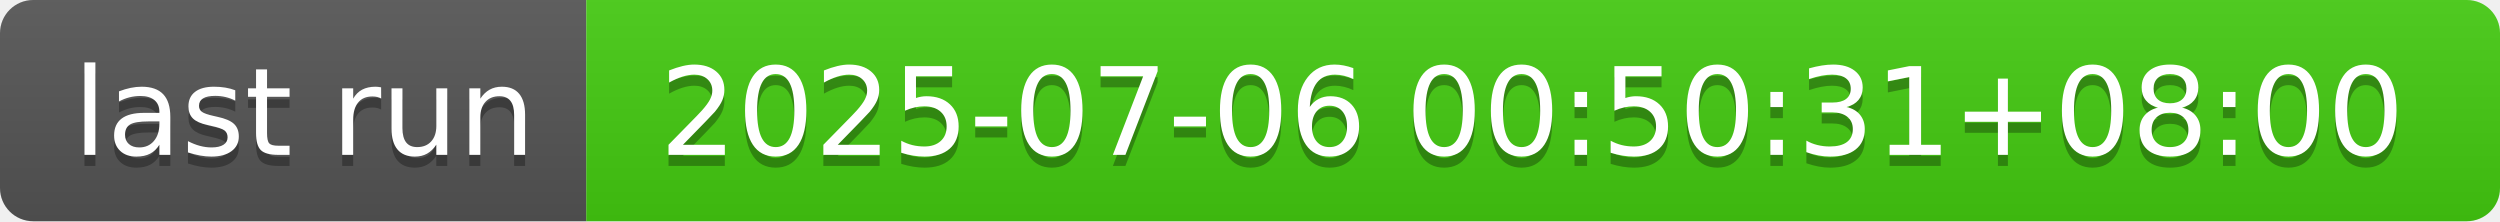
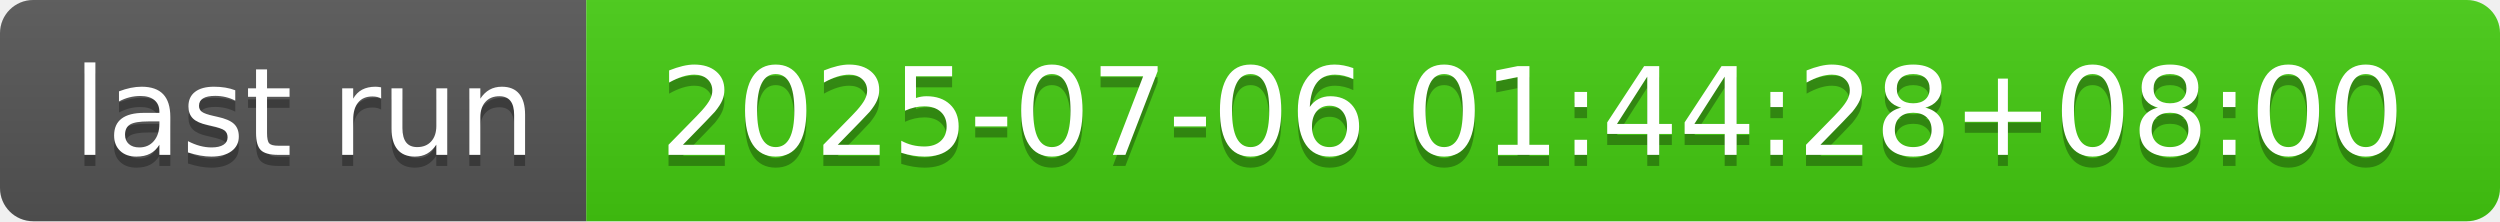
- <svg xmlns="http://www.w3.org/2000/svg" width="226" height="20" role="img" aria-label="last run: 2025-07-06 00:50:31+08:00">
+ <svg xmlns="http://www.w3.org/2000/svg" width="226" height="20" role="img" aria-label="last run: 2025-07-06 01:44:28+08:00">
  <linearGradient id="s" x2="0" y2="100%">
    <stop offset="0" stop-color="#bbb" stop-opacity=".1" />
    <stop offset="1" stop-opacity=".1" />
  </linearGradient>
  <clipPath id="r">
    <rect width="226" height="20" rx="3" fill="#fff" />
  </clipPath>
  <g clip-path="url(#r)">
    <rect width="53" height="20" fill="#555" />
    <rect x="53" width="173" height="20" fill="#4c1" />
    <rect width="226" height="20" fill="url(#s)" />
  </g>
  <g fill="#fff" text-anchor="middle" font-family="Verdana,Geneva,DejaVu Sans,sans-serif" text-rendering="geometricPrecision" font-size="110">
    <text aria-hidden="true" x="275" y="150" fill="#010101" fill-opacity=".3" transform="scale(.1)" textLength="430">last run</text>
    <text x="275" y="140" transform="scale(.1)" fill="#fff" textLength="430">last run</text>
-     <text aria-hidden="true" x="1385" y="150" fill="#010101" fill-opacity=".3" transform="scale(.1)" textLength="1630">2025-07-06 00:50:31+08:00</text>
-     <text x="1385" y="140" transform="scale(.1)" fill="#fff" textLength="1630">2025-07-06 00:50:31+08:00</text>
+     <text aria-hidden="true" x="1385" y="150" fill="#010101" fill-opacity=".3" transform="scale(.1)" textLength="1630">2025-07-06 01:44:28+08:00</text>
+     <text x="1385" y="140" transform="scale(.1)" fill="#fff" textLength="1630">2025-07-06 01:44:28+08:00</text>
  </g>
</svg>
